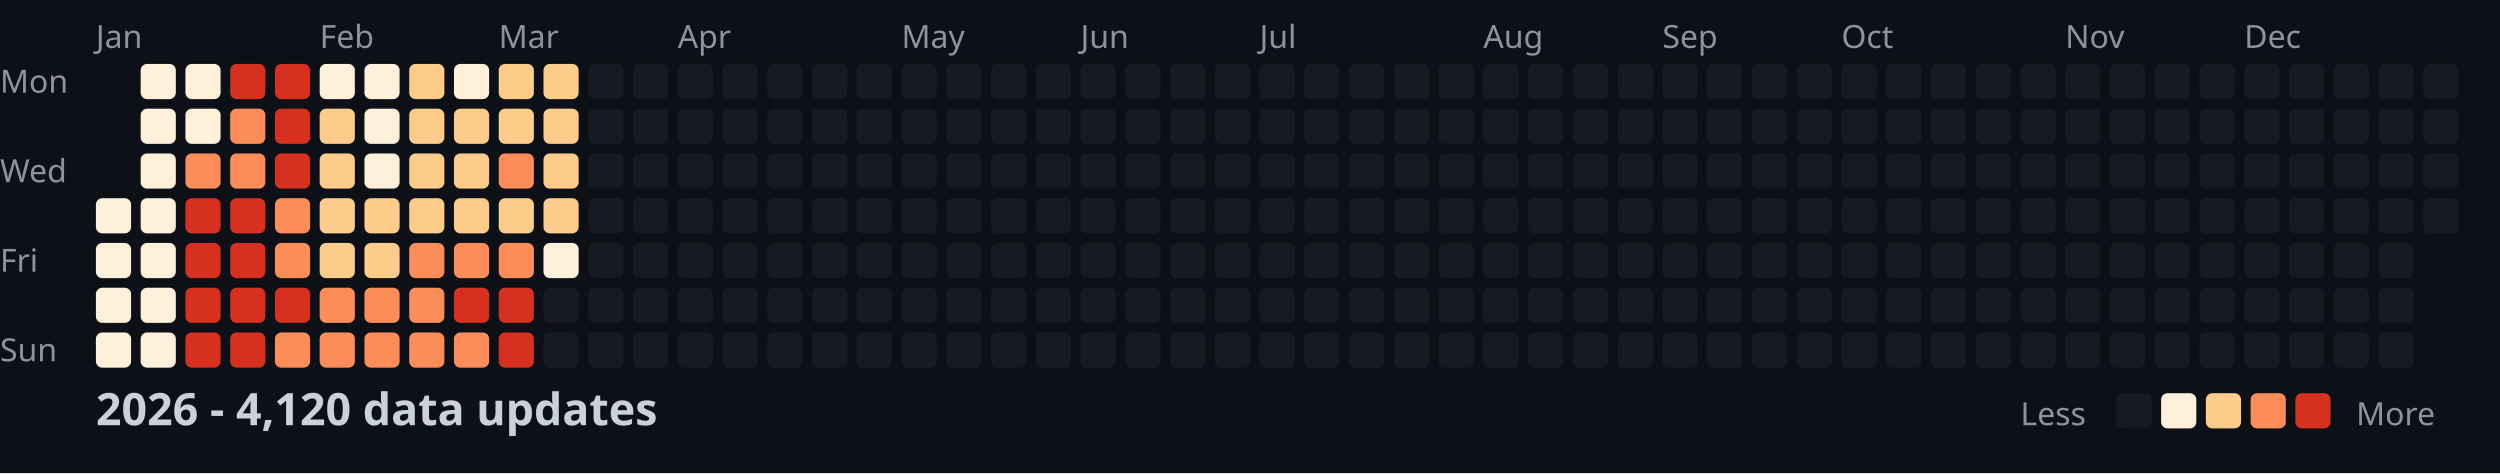
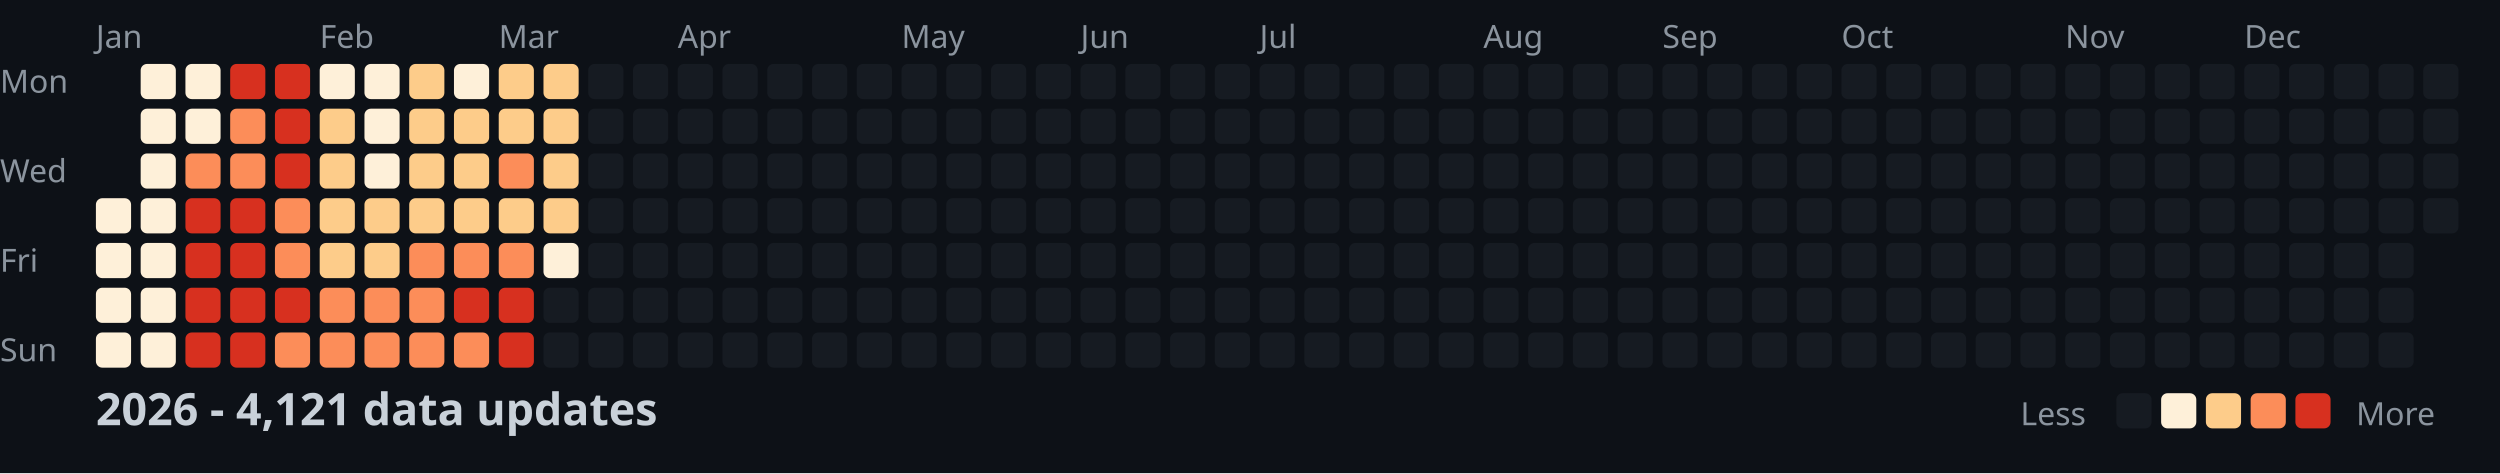
<svg xmlns="http://www.w3.org/2000/svg" width="782" height="148">
  <style>
    .month { font: 10px sans-serif; fill: #8b949e; }
    .day { font: 10px sans-serif; fill: #8b949e; }
    .title { font: bold 14px sans-serif; fill: #c9d1d9; }
    .legend { font: 10px sans-serif; fill: #8b949e; }
  </style>
  <rect width="100%" height="100%" fill="#0d1117" />
  <text x="0" y="29" class="day">Mon</text>
  <text x="0" y="57" class="day">Wed</text>
  <text x="0" y="85" class="day">Fri</text>
  <text x="0" y="113" class="day">Sun</text>
  <text x="30" y="15" class="month">Jan</text>
  <text x="100" y="15" class="month">Feb</text>
  <text x="156" y="15" class="month">Mar</text>
  <text x="212" y="15" class="month">Apr</text>
  <text x="282" y="15" class="month">May</text>
  <text x="338" y="15" class="month">Jun</text>
  <text x="394" y="15" class="month">Jul</text>
  <text x="464" y="15" class="month">Aug</text>
  <text x="520" y="15" class="month">Sep</text>
  <text x="576" y="15" class="month">Oct</text>
  <text x="646" y="15" class="month">Nov</text>
  <text x="702" y="15" class="month">Dec</text>
  <rect x="30" y="62" width="11" height="11" fill="#fef0d9" rx="2" />
  <rect x="30" y="76" width="11" height="11" fill="#fef0d9" rx="2" />
  <rect x="30" y="90" width="11" height="11" fill="#fef0d9" rx="2" />
  <rect x="30" y="104" width="11" height="11" fill="#fef0d9" rx="2" />
  <rect x="44" y="20" width="11" height="11" fill="#fef0d9" rx="2" />
  <rect x="44" y="34" width="11" height="11" fill="#fef0d9" rx="2" />
  <rect x="44" y="48" width="11" height="11" fill="#fef0d9" rx="2" />
  <rect x="44" y="62" width="11" height="11" fill="#fef0d9" rx="2" />
  <rect x="44" y="76" width="11" height="11" fill="#fef0d9" rx="2" />
  <rect x="44" y="90" width="11" height="11" fill="#fef0d9" rx="2" />
  <rect x="44" y="104" width="11" height="11" fill="#fef0d9" rx="2" />
  <rect x="58" y="20" width="11" height="11" fill="#fef0d9" rx="2" />
  <rect x="58" y="34" width="11" height="11" fill="#fef0d9" rx="2" />
  <rect x="58" y="48" width="11" height="11" fill="#fc8d59" rx="2" />
  <rect x="58" y="62" width="11" height="11" fill="#d7301f" rx="2" />
  <rect x="58" y="76" width="11" height="11" fill="#d7301f" rx="2" />
  <rect x="58" y="90" width="11" height="11" fill="#d7301f" rx="2" />
  <rect x="58" y="104" width="11" height="11" fill="#d7301f" rx="2" />
  <rect x="72" y="20" width="11" height="11" fill="#d7301f" rx="2" />
  <rect x="72" y="34" width="11" height="11" fill="#fc8d59" rx="2" />
  <rect x="72" y="48" width="11" height="11" fill="#fc8d59" rx="2" />
  <rect x="72" y="62" width="11" height="11" fill="#d7301f" rx="2" />
  <rect x="72" y="76" width="11" height="11" fill="#d7301f" rx="2" />
  <rect x="72" y="90" width="11" height="11" fill="#d7301f" rx="2" />
  <rect x="72" y="104" width="11" height="11" fill="#d7301f" rx="2" />
  <rect x="86" y="20" width="11" height="11" fill="#d7301f" rx="2" />
  <rect x="86" y="34" width="11" height="11" fill="#d7301f" rx="2" />
  <rect x="86" y="48" width="11" height="11" fill="#d7301f" rx="2" />
  <rect x="86" y="62" width="11" height="11" fill="#fc8d59" rx="2" />
  <rect x="86" y="76" width="11" height="11" fill="#fc8d59" rx="2" />
  <rect x="86" y="90" width="11" height="11" fill="#d7301f" rx="2" />
  <rect x="86" y="104" width="11" height="11" fill="#fc8d59" rx="2" />
  <rect x="100" y="20" width="11" height="11" fill="#fef0d9" rx="2" />
  <rect x="100" y="34" width="11" height="11" fill="#fdcc8a" rx="2" />
  <rect x="100" y="48" width="11" height="11" fill="#fdcc8a" rx="2" />
  <rect x="100" y="62" width="11" height="11" fill="#fdcc8a" rx="2" />
  <rect x="100" y="76" width="11" height="11" fill="#fdcc8a" rx="2" />
  <rect x="100" y="90" width="11" height="11" fill="#fc8d59" rx="2" />
  <rect x="100" y="104" width="11" height="11" fill="#fc8d59" rx="2" />
  <rect x="114" y="20" width="11" height="11" fill="#fef0d9" rx="2" />
  <rect x="114" y="34" width="11" height="11" fill="#fef0d9" rx="2" />
  <rect x="114" y="48" width="11" height="11" fill="#fef0d9" rx="2" />
  <rect x="114" y="62" width="11" height="11" fill="#fdcc8a" rx="2" />
  <rect x="114" y="76" width="11" height="11" fill="#fdcc8a" rx="2" />
  <rect x="114" y="90" width="11" height="11" fill="#fc8d59" rx="2" />
  <rect x="114" y="104" width="11" height="11" fill="#fc8d59" rx="2" />
  <rect x="128" y="20" width="11" height="11" fill="#fdcc8a" rx="2" />
  <rect x="128" y="34" width="11" height="11" fill="#fdcc8a" rx="2" />
  <rect x="128" y="48" width="11" height="11" fill="#fdcc8a" rx="2" />
  <rect x="128" y="62" width="11" height="11" fill="#fdcc8a" rx="2" />
  <rect x="128" y="76" width="11" height="11" fill="#fc8d59" rx="2" />
  <rect x="128" y="90" width="11" height="11" fill="#fc8d59" rx="2" />
  <rect x="128" y="104" width="11" height="11" fill="#fc8d59" rx="2" />
  <rect x="142" y="20" width="11" height="11" fill="#fef0d9" rx="2" />
  <rect x="142" y="34" width="11" height="11" fill="#fdcc8a" rx="2" />
  <rect x="142" y="48" width="11" height="11" fill="#fdcc8a" rx="2" />
  <rect x="142" y="62" width="11" height="11" fill="#fdcc8a" rx="2" />
  <rect x="142" y="76" width="11" height="11" fill="#fc8d59" rx="2" />
  <rect x="142" y="90" width="11" height="11" fill="#d7301f" rx="2" />
  <rect x="142" y="104" width="11" height="11" fill="#fc8d59" rx="2" />
  <rect x="156" y="20" width="11" height="11" fill="#fdcc8a" rx="2" />
  <rect x="156" y="34" width="11" height="11" fill="#fdcc8a" rx="2" />
  <rect x="156" y="48" width="11" height="11" fill="#fc8d59" rx="2" />
  <rect x="156" y="62" width="11" height="11" fill="#fdcc8a" rx="2" />
  <rect x="156" y="76" width="11" height="11" fill="#fc8d59" rx="2" />
  <rect x="156" y="90" width="11" height="11" fill="#d7301f" rx="2" />
  <rect x="156" y="104" width="11" height="11" fill="#d7301f" rx="2" />
  <rect x="170" y="20" width="11" height="11" fill="#fdcc8a" rx="2" />
  <rect x="170" y="34" width="11" height="11" fill="#fdcc8a" rx="2" />
  <rect x="170" y="48" width="11" height="11" fill="#fdcc8a" rx="2" />
  <rect x="170" y="62" width="11" height="11" fill="#fdcc8a" rx="2" />
  <rect x="170" y="76" width="11" height="11" fill="#fef0d9" rx="2" />
  <rect x="170" y="90" width="11" height="11" fill="#161b22" rx="2" />
  <rect x="170" y="104" width="11" height="11" fill="#161b22" rx="2" />
  <rect x="184" y="20" width="11" height="11" fill="#161b22" rx="2" />
  <rect x="184" y="34" width="11" height="11" fill="#161b22" rx="2" />
  <rect x="184" y="48" width="11" height="11" fill="#161b22" rx="2" />
  <rect x="184" y="62" width="11" height="11" fill="#161b22" rx="2" />
  <rect x="184" y="76" width="11" height="11" fill="#161b22" rx="2" />
  <rect x="184" y="90" width="11" height="11" fill="#161b22" rx="2" />
  <rect x="184" y="104" width="11" height="11" fill="#161b22" rx="2" />
  <rect x="198" y="20" width="11" height="11" fill="#161b22" rx="2" />
  <rect x="198" y="34" width="11" height="11" fill="#161b22" rx="2" />
  <rect x="198" y="48" width="11" height="11" fill="#161b22" rx="2" />
  <rect x="198" y="62" width="11" height="11" fill="#161b22" rx="2" />
  <rect x="198" y="76" width="11" height="11" fill="#161b22" rx="2" />
  <rect x="198" y="90" width="11" height="11" fill="#161b22" rx="2" />
  <rect x="198" y="104" width="11" height="11" fill="#161b22" rx="2" />
  <rect x="212" y="20" width="11" height="11" fill="#161b22" rx="2" />
  <rect x="212" y="34" width="11" height="11" fill="#161b22" rx="2" />
  <rect x="212" y="48" width="11" height="11" fill="#161b22" rx="2" />
  <rect x="212" y="62" width="11" height="11" fill="#161b22" rx="2" />
  <rect x="212" y="76" width="11" height="11" fill="#161b22" rx="2" />
  <rect x="212" y="90" width="11" height="11" fill="#161b22" rx="2" />
  <rect x="212" y="104" width="11" height="11" fill="#161b22" rx="2" />
  <rect x="226" y="20" width="11" height="11" fill="#161b22" rx="2" />
  <rect x="226" y="34" width="11" height="11" fill="#161b22" rx="2" />
  <rect x="226" y="48" width="11" height="11" fill="#161b22" rx="2" />
  <rect x="226" y="62" width="11" height="11" fill="#161b22" rx="2" />
  <rect x="226" y="76" width="11" height="11" fill="#161b22" rx="2" />
  <rect x="226" y="90" width="11" height="11" fill="#161b22" rx="2" />
  <rect x="226" y="104" width="11" height="11" fill="#161b22" rx="2" />
  <rect x="240" y="20" width="11" height="11" fill="#161b22" rx="2" />
  <rect x="240" y="34" width="11" height="11" fill="#161b22" rx="2" />
  <rect x="240" y="48" width="11" height="11" fill="#161b22" rx="2" />
  <rect x="240" y="62" width="11" height="11" fill="#161b22" rx="2" />
  <rect x="240" y="76" width="11" height="11" fill="#161b22" rx="2" />
  <rect x="240" y="90" width="11" height="11" fill="#161b22" rx="2" />
  <rect x="240" y="104" width="11" height="11" fill="#161b22" rx="2" />
  <rect x="254" y="20" width="11" height="11" fill="#161b22" rx="2" />
  <rect x="254" y="34" width="11" height="11" fill="#161b22" rx="2" />
  <rect x="254" y="48" width="11" height="11" fill="#161b22" rx="2" />
  <rect x="254" y="62" width="11" height="11" fill="#161b22" rx="2" />
  <rect x="254" y="76" width="11" height="11" fill="#161b22" rx="2" />
  <rect x="254" y="90" width="11" height="11" fill="#161b22" rx="2" />
  <rect x="254" y="104" width="11" height="11" fill="#161b22" rx="2" />
  <rect x="268" y="20" width="11" height="11" fill="#161b22" rx="2" />
  <rect x="268" y="34" width="11" height="11" fill="#161b22" rx="2" />
  <rect x="268" y="48" width="11" height="11" fill="#161b22" rx="2" />
  <rect x="268" y="62" width="11" height="11" fill="#161b22" rx="2" />
  <rect x="268" y="76" width="11" height="11" fill="#161b22" rx="2" />
  <rect x="268" y="90" width="11" height="11" fill="#161b22" rx="2" />
  <rect x="268" y="104" width="11" height="11" fill="#161b22" rx="2" />
  <rect x="282" y="20" width="11" height="11" fill="#161b22" rx="2" />
  <rect x="282" y="34" width="11" height="11" fill="#161b22" rx="2" />
  <rect x="282" y="48" width="11" height="11" fill="#161b22" rx="2" />
  <rect x="282" y="62" width="11" height="11" fill="#161b22" rx="2" />
  <rect x="282" y="76" width="11" height="11" fill="#161b22" rx="2" />
  <rect x="282" y="90" width="11" height="11" fill="#161b22" rx="2" />
  <rect x="282" y="104" width="11" height="11" fill="#161b22" rx="2" />
  <rect x="296" y="20" width="11" height="11" fill="#161b22" rx="2" />
  <rect x="296" y="34" width="11" height="11" fill="#161b22" rx="2" />
  <rect x="296" y="48" width="11" height="11" fill="#161b22" rx="2" />
  <rect x="296" y="62" width="11" height="11" fill="#161b22" rx="2" />
  <rect x="296" y="76" width="11" height="11" fill="#161b22" rx="2" />
  <rect x="296" y="90" width="11" height="11" fill="#161b22" rx="2" />
  <rect x="296" y="104" width="11" height="11" fill="#161b22" rx="2" />
  <rect x="310" y="20" width="11" height="11" fill="#161b22" rx="2" />
  <rect x="310" y="34" width="11" height="11" fill="#161b22" rx="2" />
  <rect x="310" y="48" width="11" height="11" fill="#161b22" rx="2" />
  <rect x="310" y="62" width="11" height="11" fill="#161b22" rx="2" />
  <rect x="310" y="76" width="11" height="11" fill="#161b22" rx="2" />
  <rect x="310" y="90" width="11" height="11" fill="#161b22" rx="2" />
  <rect x="310" y="104" width="11" height="11" fill="#161b22" rx="2" />
  <rect x="324" y="20" width="11" height="11" fill="#161b22" rx="2" />
  <rect x="324" y="34" width="11" height="11" fill="#161b22" rx="2" />
  <rect x="324" y="48" width="11" height="11" fill="#161b22" rx="2" />
  <rect x="324" y="62" width="11" height="11" fill="#161b22" rx="2" />
  <rect x="324" y="76" width="11" height="11" fill="#161b22" rx="2" />
  <rect x="324" y="90" width="11" height="11" fill="#161b22" rx="2" />
  <rect x="324" y="104" width="11" height="11" fill="#161b22" rx="2" />
  <rect x="338" y="20" width="11" height="11" fill="#161b22" rx="2" />
  <rect x="338" y="34" width="11" height="11" fill="#161b22" rx="2" />
  <rect x="338" y="48" width="11" height="11" fill="#161b22" rx="2" />
  <rect x="338" y="62" width="11" height="11" fill="#161b22" rx="2" />
  <rect x="338" y="76" width="11" height="11" fill="#161b22" rx="2" />
  <rect x="338" y="90" width="11" height="11" fill="#161b22" rx="2" />
  <rect x="338" y="104" width="11" height="11" fill="#161b22" rx="2" />
  <rect x="352" y="20" width="11" height="11" fill="#161b22" rx="2" />
  <rect x="352" y="34" width="11" height="11" fill="#161b22" rx="2" />
  <rect x="352" y="48" width="11" height="11" fill="#161b22" rx="2" />
  <rect x="352" y="62" width="11" height="11" fill="#161b22" rx="2" />
  <rect x="352" y="76" width="11" height="11" fill="#161b22" rx="2" />
  <rect x="352" y="90" width="11" height="11" fill="#161b22" rx="2" />
  <rect x="352" y="104" width="11" height="11" fill="#161b22" rx="2" />
  <rect x="366" y="20" width="11" height="11" fill="#161b22" rx="2" />
  <rect x="366" y="34" width="11" height="11" fill="#161b22" rx="2" />
  <rect x="366" y="48" width="11" height="11" fill="#161b22" rx="2" />
  <rect x="366" y="62" width="11" height="11" fill="#161b22" rx="2" />
  <rect x="366" y="76" width="11" height="11" fill="#161b22" rx="2" />
  <rect x="366" y="90" width="11" height="11" fill="#161b22" rx="2" />
  <rect x="366" y="104" width="11" height="11" fill="#161b22" rx="2" />
  <rect x="380" y="20" width="11" height="11" fill="#161b22" rx="2" />
  <rect x="380" y="34" width="11" height="11" fill="#161b22" rx="2" />
  <rect x="380" y="48" width="11" height="11" fill="#161b22" rx="2" />
  <rect x="380" y="62" width="11" height="11" fill="#161b22" rx="2" />
  <rect x="380" y="76" width="11" height="11" fill="#161b22" rx="2" />
  <rect x="380" y="90" width="11" height="11" fill="#161b22" rx="2" />
  <rect x="380" y="104" width="11" height="11" fill="#161b22" rx="2" />
  <rect x="394" y="20" width="11" height="11" fill="#161b22" rx="2" />
  <rect x="394" y="34" width="11" height="11" fill="#161b22" rx="2" />
  <rect x="394" y="48" width="11" height="11" fill="#161b22" rx="2" />
  <rect x="394" y="62" width="11" height="11" fill="#161b22" rx="2" />
  <rect x="394" y="76" width="11" height="11" fill="#161b22" rx="2" />
  <rect x="394" y="90" width="11" height="11" fill="#161b22" rx="2" />
  <rect x="394" y="104" width="11" height="11" fill="#161b22" rx="2" />
  <rect x="408" y="20" width="11" height="11" fill="#161b22" rx="2" />
  <rect x="408" y="34" width="11" height="11" fill="#161b22" rx="2" />
  <rect x="408" y="48" width="11" height="11" fill="#161b22" rx="2" />
  <rect x="408" y="62" width="11" height="11" fill="#161b22" rx="2" />
  <rect x="408" y="76" width="11" height="11" fill="#161b22" rx="2" />
  <rect x="408" y="90" width="11" height="11" fill="#161b22" rx="2" />
  <rect x="408" y="104" width="11" height="11" fill="#161b22" rx="2" />
  <rect x="422" y="20" width="11" height="11" fill="#161b22" rx="2" />
  <rect x="422" y="34" width="11" height="11" fill="#161b22" rx="2" />
  <rect x="422" y="48" width="11" height="11" fill="#161b22" rx="2" />
  <rect x="422" y="62" width="11" height="11" fill="#161b22" rx="2" />
  <rect x="422" y="76" width="11" height="11" fill="#161b22" rx="2" />
  <rect x="422" y="90" width="11" height="11" fill="#161b22" rx="2" />
  <rect x="422" y="104" width="11" height="11" fill="#161b22" rx="2" />
  <rect x="436" y="20" width="11" height="11" fill="#161b22" rx="2" />
  <rect x="436" y="34" width="11" height="11" fill="#161b22" rx="2" />
  <rect x="436" y="48" width="11" height="11" fill="#161b22" rx="2" />
  <rect x="436" y="62" width="11" height="11" fill="#161b22" rx="2" />
  <rect x="436" y="76" width="11" height="11" fill="#161b22" rx="2" />
  <rect x="436" y="90" width="11" height="11" fill="#161b22" rx="2" />
  <rect x="436" y="104" width="11" height="11" fill="#161b22" rx="2" />
  <rect x="450" y="20" width="11" height="11" fill="#161b22" rx="2" />
  <rect x="450" y="34" width="11" height="11" fill="#161b22" rx="2" />
  <rect x="450" y="48" width="11" height="11" fill="#161b22" rx="2" />
  <rect x="450" y="62" width="11" height="11" fill="#161b22" rx="2" />
  <rect x="450" y="76" width="11" height="11" fill="#161b22" rx="2" />
  <rect x="450" y="90" width="11" height="11" fill="#161b22" rx="2" />
  <rect x="450" y="104" width="11" height="11" fill="#161b22" rx="2" />
  <rect x="464" y="20" width="11" height="11" fill="#161b22" rx="2" />
  <rect x="464" y="34" width="11" height="11" fill="#161b22" rx="2" />
  <rect x="464" y="48" width="11" height="11" fill="#161b22" rx="2" />
  <rect x="464" y="62" width="11" height="11" fill="#161b22" rx="2" />
  <rect x="464" y="76" width="11" height="11" fill="#161b22" rx="2" />
  <rect x="464" y="90" width="11" height="11" fill="#161b22" rx="2" />
  <rect x="464" y="104" width="11" height="11" fill="#161b22" rx="2" />
  <rect x="478" y="20" width="11" height="11" fill="#161b22" rx="2" />
  <rect x="478" y="34" width="11" height="11" fill="#161b22" rx="2" />
  <rect x="478" y="48" width="11" height="11" fill="#161b22" rx="2" />
  <rect x="478" y="62" width="11" height="11" fill="#161b22" rx="2" />
  <rect x="478" y="76" width="11" height="11" fill="#161b22" rx="2" />
  <rect x="478" y="90" width="11" height="11" fill="#161b22" rx="2" />
  <rect x="478" y="104" width="11" height="11" fill="#161b22" rx="2" />
  <rect x="492" y="20" width="11" height="11" fill="#161b22" rx="2" />
  <rect x="492" y="34" width="11" height="11" fill="#161b22" rx="2" />
  <rect x="492" y="48" width="11" height="11" fill="#161b22" rx="2" />
  <rect x="492" y="62" width="11" height="11" fill="#161b22" rx="2" />
  <rect x="492" y="76" width="11" height="11" fill="#161b22" rx="2" />
  <rect x="492" y="90" width="11" height="11" fill="#161b22" rx="2" />
  <rect x="492" y="104" width="11" height="11" fill="#161b22" rx="2" />
  <rect x="506" y="20" width="11" height="11" fill="#161b22" rx="2" />
  <rect x="506" y="34" width="11" height="11" fill="#161b22" rx="2" />
  <rect x="506" y="48" width="11" height="11" fill="#161b22" rx="2" />
  <rect x="506" y="62" width="11" height="11" fill="#161b22" rx="2" />
  <rect x="506" y="76" width="11" height="11" fill="#161b22" rx="2" />
  <rect x="506" y="90" width="11" height="11" fill="#161b22" rx="2" />
  <rect x="506" y="104" width="11" height="11" fill="#161b22" rx="2" />
  <rect x="520" y="20" width="11" height="11" fill="#161b22" rx="2" />
  <rect x="520" y="34" width="11" height="11" fill="#161b22" rx="2" />
  <rect x="520" y="48" width="11" height="11" fill="#161b22" rx="2" />
  <rect x="520" y="62" width="11" height="11" fill="#161b22" rx="2" />
  <rect x="520" y="76" width="11" height="11" fill="#161b22" rx="2" />
  <rect x="520" y="90" width="11" height="11" fill="#161b22" rx="2" />
  <rect x="520" y="104" width="11" height="11" fill="#161b22" rx="2" />
  <rect x="534" y="20" width="11" height="11" fill="#161b22" rx="2" />
  <rect x="534" y="34" width="11" height="11" fill="#161b22" rx="2" />
  <rect x="534" y="48" width="11" height="11" fill="#161b22" rx="2" />
  <rect x="534" y="62" width="11" height="11" fill="#161b22" rx="2" />
  <rect x="534" y="76" width="11" height="11" fill="#161b22" rx="2" />
  <rect x="534" y="90" width="11" height="11" fill="#161b22" rx="2" />
  <rect x="534" y="104" width="11" height="11" fill="#161b22" rx="2" />
  <rect x="548" y="20" width="11" height="11" fill="#161b22" rx="2" />
  <rect x="548" y="34" width="11" height="11" fill="#161b22" rx="2" />
  <rect x="548" y="48" width="11" height="11" fill="#161b22" rx="2" />
  <rect x="548" y="62" width="11" height="11" fill="#161b22" rx="2" />
  <rect x="548" y="76" width="11" height="11" fill="#161b22" rx="2" />
  <rect x="548" y="90" width="11" height="11" fill="#161b22" rx="2" />
  <rect x="548" y="104" width="11" height="11" fill="#161b22" rx="2" />
  <rect x="562" y="20" width="11" height="11" fill="#161b22" rx="2" />
  <rect x="562" y="34" width="11" height="11" fill="#161b22" rx="2" />
  <rect x="562" y="48" width="11" height="11" fill="#161b22" rx="2" />
  <rect x="562" y="62" width="11" height="11" fill="#161b22" rx="2" />
  <rect x="562" y="76" width="11" height="11" fill="#161b22" rx="2" />
  <rect x="562" y="90" width="11" height="11" fill="#161b22" rx="2" />
  <rect x="562" y="104" width="11" height="11" fill="#161b22" rx="2" />
  <rect x="576" y="20" width="11" height="11" fill="#161b22" rx="2" />
  <rect x="576" y="34" width="11" height="11" fill="#161b22" rx="2" />
  <rect x="576" y="48" width="11" height="11" fill="#161b22" rx="2" />
  <rect x="576" y="62" width="11" height="11" fill="#161b22" rx="2" />
  <rect x="576" y="76" width="11" height="11" fill="#161b22" rx="2" />
  <rect x="576" y="90" width="11" height="11" fill="#161b22" rx="2" />
  <rect x="576" y="104" width="11" height="11" fill="#161b22" rx="2" />
  <rect x="590" y="20" width="11" height="11" fill="#161b22" rx="2" />
  <rect x="590" y="34" width="11" height="11" fill="#161b22" rx="2" />
  <rect x="590" y="48" width="11" height="11" fill="#161b22" rx="2" />
  <rect x="590" y="62" width="11" height="11" fill="#161b22" rx="2" />
  <rect x="590" y="76" width="11" height="11" fill="#161b22" rx="2" />
  <rect x="590" y="90" width="11" height="11" fill="#161b22" rx="2" />
  <rect x="590" y="104" width="11" height="11" fill="#161b22" rx="2" />
  <rect x="604" y="20" width="11" height="11" fill="#161b22" rx="2" />
  <rect x="604" y="34" width="11" height="11" fill="#161b22" rx="2" />
  <rect x="604" y="48" width="11" height="11" fill="#161b22" rx="2" />
  <rect x="604" y="62" width="11" height="11" fill="#161b22" rx="2" />
  <rect x="604" y="76" width="11" height="11" fill="#161b22" rx="2" />
  <rect x="604" y="90" width="11" height="11" fill="#161b22" rx="2" />
  <rect x="604" y="104" width="11" height="11" fill="#161b22" rx="2" />
  <rect x="618" y="20" width="11" height="11" fill="#161b22" rx="2" />
  <rect x="618" y="34" width="11" height="11" fill="#161b22" rx="2" />
  <rect x="618" y="48" width="11" height="11" fill="#161b22" rx="2" />
  <rect x="618" y="62" width="11" height="11" fill="#161b22" rx="2" />
  <rect x="618" y="76" width="11" height="11" fill="#161b22" rx="2" />
  <rect x="618" y="90" width="11" height="11" fill="#161b22" rx="2" />
  <rect x="618" y="104" width="11" height="11" fill="#161b22" rx="2" />
  <rect x="632" y="20" width="11" height="11" fill="#161b22" rx="2" />
  <rect x="632" y="34" width="11" height="11" fill="#161b22" rx="2" />
  <rect x="632" y="48" width="11" height="11" fill="#161b22" rx="2" />
  <rect x="632" y="62" width="11" height="11" fill="#161b22" rx="2" />
  <rect x="632" y="76" width="11" height="11" fill="#161b22" rx="2" />
  <rect x="632" y="90" width="11" height="11" fill="#161b22" rx="2" />
  <rect x="632" y="104" width="11" height="11" fill="#161b22" rx="2" />
  <rect x="646" y="20" width="11" height="11" fill="#161b22" rx="2" />
  <rect x="646" y="34" width="11" height="11" fill="#161b22" rx="2" />
  <rect x="646" y="48" width="11" height="11" fill="#161b22" rx="2" />
  <rect x="646" y="62" width="11" height="11" fill="#161b22" rx="2" />
  <rect x="646" y="76" width="11" height="11" fill="#161b22" rx="2" />
  <rect x="646" y="90" width="11" height="11" fill="#161b22" rx="2" />
  <rect x="646" y="104" width="11" height="11" fill="#161b22" rx="2" />
  <rect x="660" y="20" width="11" height="11" fill="#161b22" rx="2" />
  <rect x="660" y="34" width="11" height="11" fill="#161b22" rx="2" />
  <rect x="660" y="48" width="11" height="11" fill="#161b22" rx="2" />
  <rect x="660" y="62" width="11" height="11" fill="#161b22" rx="2" />
  <rect x="660" y="76" width="11" height="11" fill="#161b22" rx="2" />
  <rect x="660" y="90" width="11" height="11" fill="#161b22" rx="2" />
  <rect x="660" y="104" width="11" height="11" fill="#161b22" rx="2" />
  <rect x="674" y="20" width="11" height="11" fill="#161b22" rx="2" />
  <rect x="674" y="34" width="11" height="11" fill="#161b22" rx="2" />
  <rect x="674" y="48" width="11" height="11" fill="#161b22" rx="2" />
  <rect x="674" y="62" width="11" height="11" fill="#161b22" rx="2" />
  <rect x="674" y="76" width="11" height="11" fill="#161b22" rx="2" />
  <rect x="674" y="90" width="11" height="11" fill="#161b22" rx="2" />
  <rect x="674" y="104" width="11" height="11" fill="#161b22" rx="2" />
  <rect x="688" y="20" width="11" height="11" fill="#161b22" rx="2" />
  <rect x="688" y="34" width="11" height="11" fill="#161b22" rx="2" />
  <rect x="688" y="48" width="11" height="11" fill="#161b22" rx="2" />
  <rect x="688" y="62" width="11" height="11" fill="#161b22" rx="2" />
  <rect x="688" y="76" width="11" height="11" fill="#161b22" rx="2" />
  <rect x="688" y="90" width="11" height="11" fill="#161b22" rx="2" />
  <rect x="688" y="104" width="11" height="11" fill="#161b22" rx="2" />
  <rect x="702" y="20" width="11" height="11" fill="#161b22" rx="2" />
  <rect x="702" y="34" width="11" height="11" fill="#161b22" rx="2" />
  <rect x="702" y="48" width="11" height="11" fill="#161b22" rx="2" />
  <rect x="702" y="62" width="11" height="11" fill="#161b22" rx="2" />
  <rect x="702" y="76" width="11" height="11" fill="#161b22" rx="2" />
  <rect x="702" y="90" width="11" height="11" fill="#161b22" rx="2" />
  <rect x="702" y="104" width="11" height="11" fill="#161b22" rx="2" />
  <rect x="716" y="20" width="11" height="11" fill="#161b22" rx="2" />
  <rect x="716" y="34" width="11" height="11" fill="#161b22" rx="2" />
  <rect x="716" y="48" width="11" height="11" fill="#161b22" rx="2" />
  <rect x="716" y="62" width="11" height="11" fill="#161b22" rx="2" />
  <rect x="716" y="76" width="11" height="11" fill="#161b22" rx="2" />
  <rect x="716" y="90" width="11" height="11" fill="#161b22" rx="2" />
  <rect x="716" y="104" width="11" height="11" fill="#161b22" rx="2" />
  <rect x="730" y="20" width="11" height="11" fill="#161b22" rx="2" />
  <rect x="730" y="34" width="11" height="11" fill="#161b22" rx="2" />
  <rect x="730" y="48" width="11" height="11" fill="#161b22" rx="2" />
  <rect x="730" y="62" width="11" height="11" fill="#161b22" rx="2" />
  <rect x="730" y="76" width="11" height="11" fill="#161b22" rx="2" />
  <rect x="730" y="90" width="11" height="11" fill="#161b22" rx="2" />
  <rect x="730" y="104" width="11" height="11" fill="#161b22" rx="2" />
  <rect x="744" y="20" width="11" height="11" fill="#161b22" rx="2" />
  <rect x="744" y="34" width="11" height="11" fill="#161b22" rx="2" />
  <rect x="744" y="48" width="11" height="11" fill="#161b22" rx="2" />
  <rect x="744" y="62" width="11" height="11" fill="#161b22" rx="2" />
  <rect x="744" y="76" width="11" height="11" fill="#161b22" rx="2" />
  <rect x="744" y="90" width="11" height="11" fill="#161b22" rx="2" />
  <rect x="744" y="104" width="11" height="11" fill="#161b22" rx="2" />
  <rect x="758" y="20" width="11" height="11" fill="#161b22" rx="2" />
  <rect x="758" y="34" width="11" height="11" fill="#161b22" rx="2" />
  <rect x="758" y="48" width="11" height="11" fill="#161b22" rx="2" />
  <rect x="758" y="62" width="11" height="11" fill="#161b22" rx="2" />
-   <text x="30" y="133" class="title">2026 - 4,120 data updates</text>
+   <text x="30" y="133" class="title">2026 - 4,121 data updates</text>
  <text x="632" y="133" class="legend">Less</text>
  <rect x="662" y="123" width="11" height="11" fill="#161b22" rx="2" />
  <rect x="676" y="123" width="11" height="11" fill="#fef0d9" rx="2" />
  <rect x="690" y="123" width="11" height="11" fill="#fdcc8a" rx="2" />
  <rect x="704" y="123" width="11" height="11" fill="#fc8d59" rx="2" />
  <rect x="718" y="123" width="11" height="11" fill="#d7301f" rx="2" />
  <text x="737" y="133" class="legend">More</text>
</svg>
